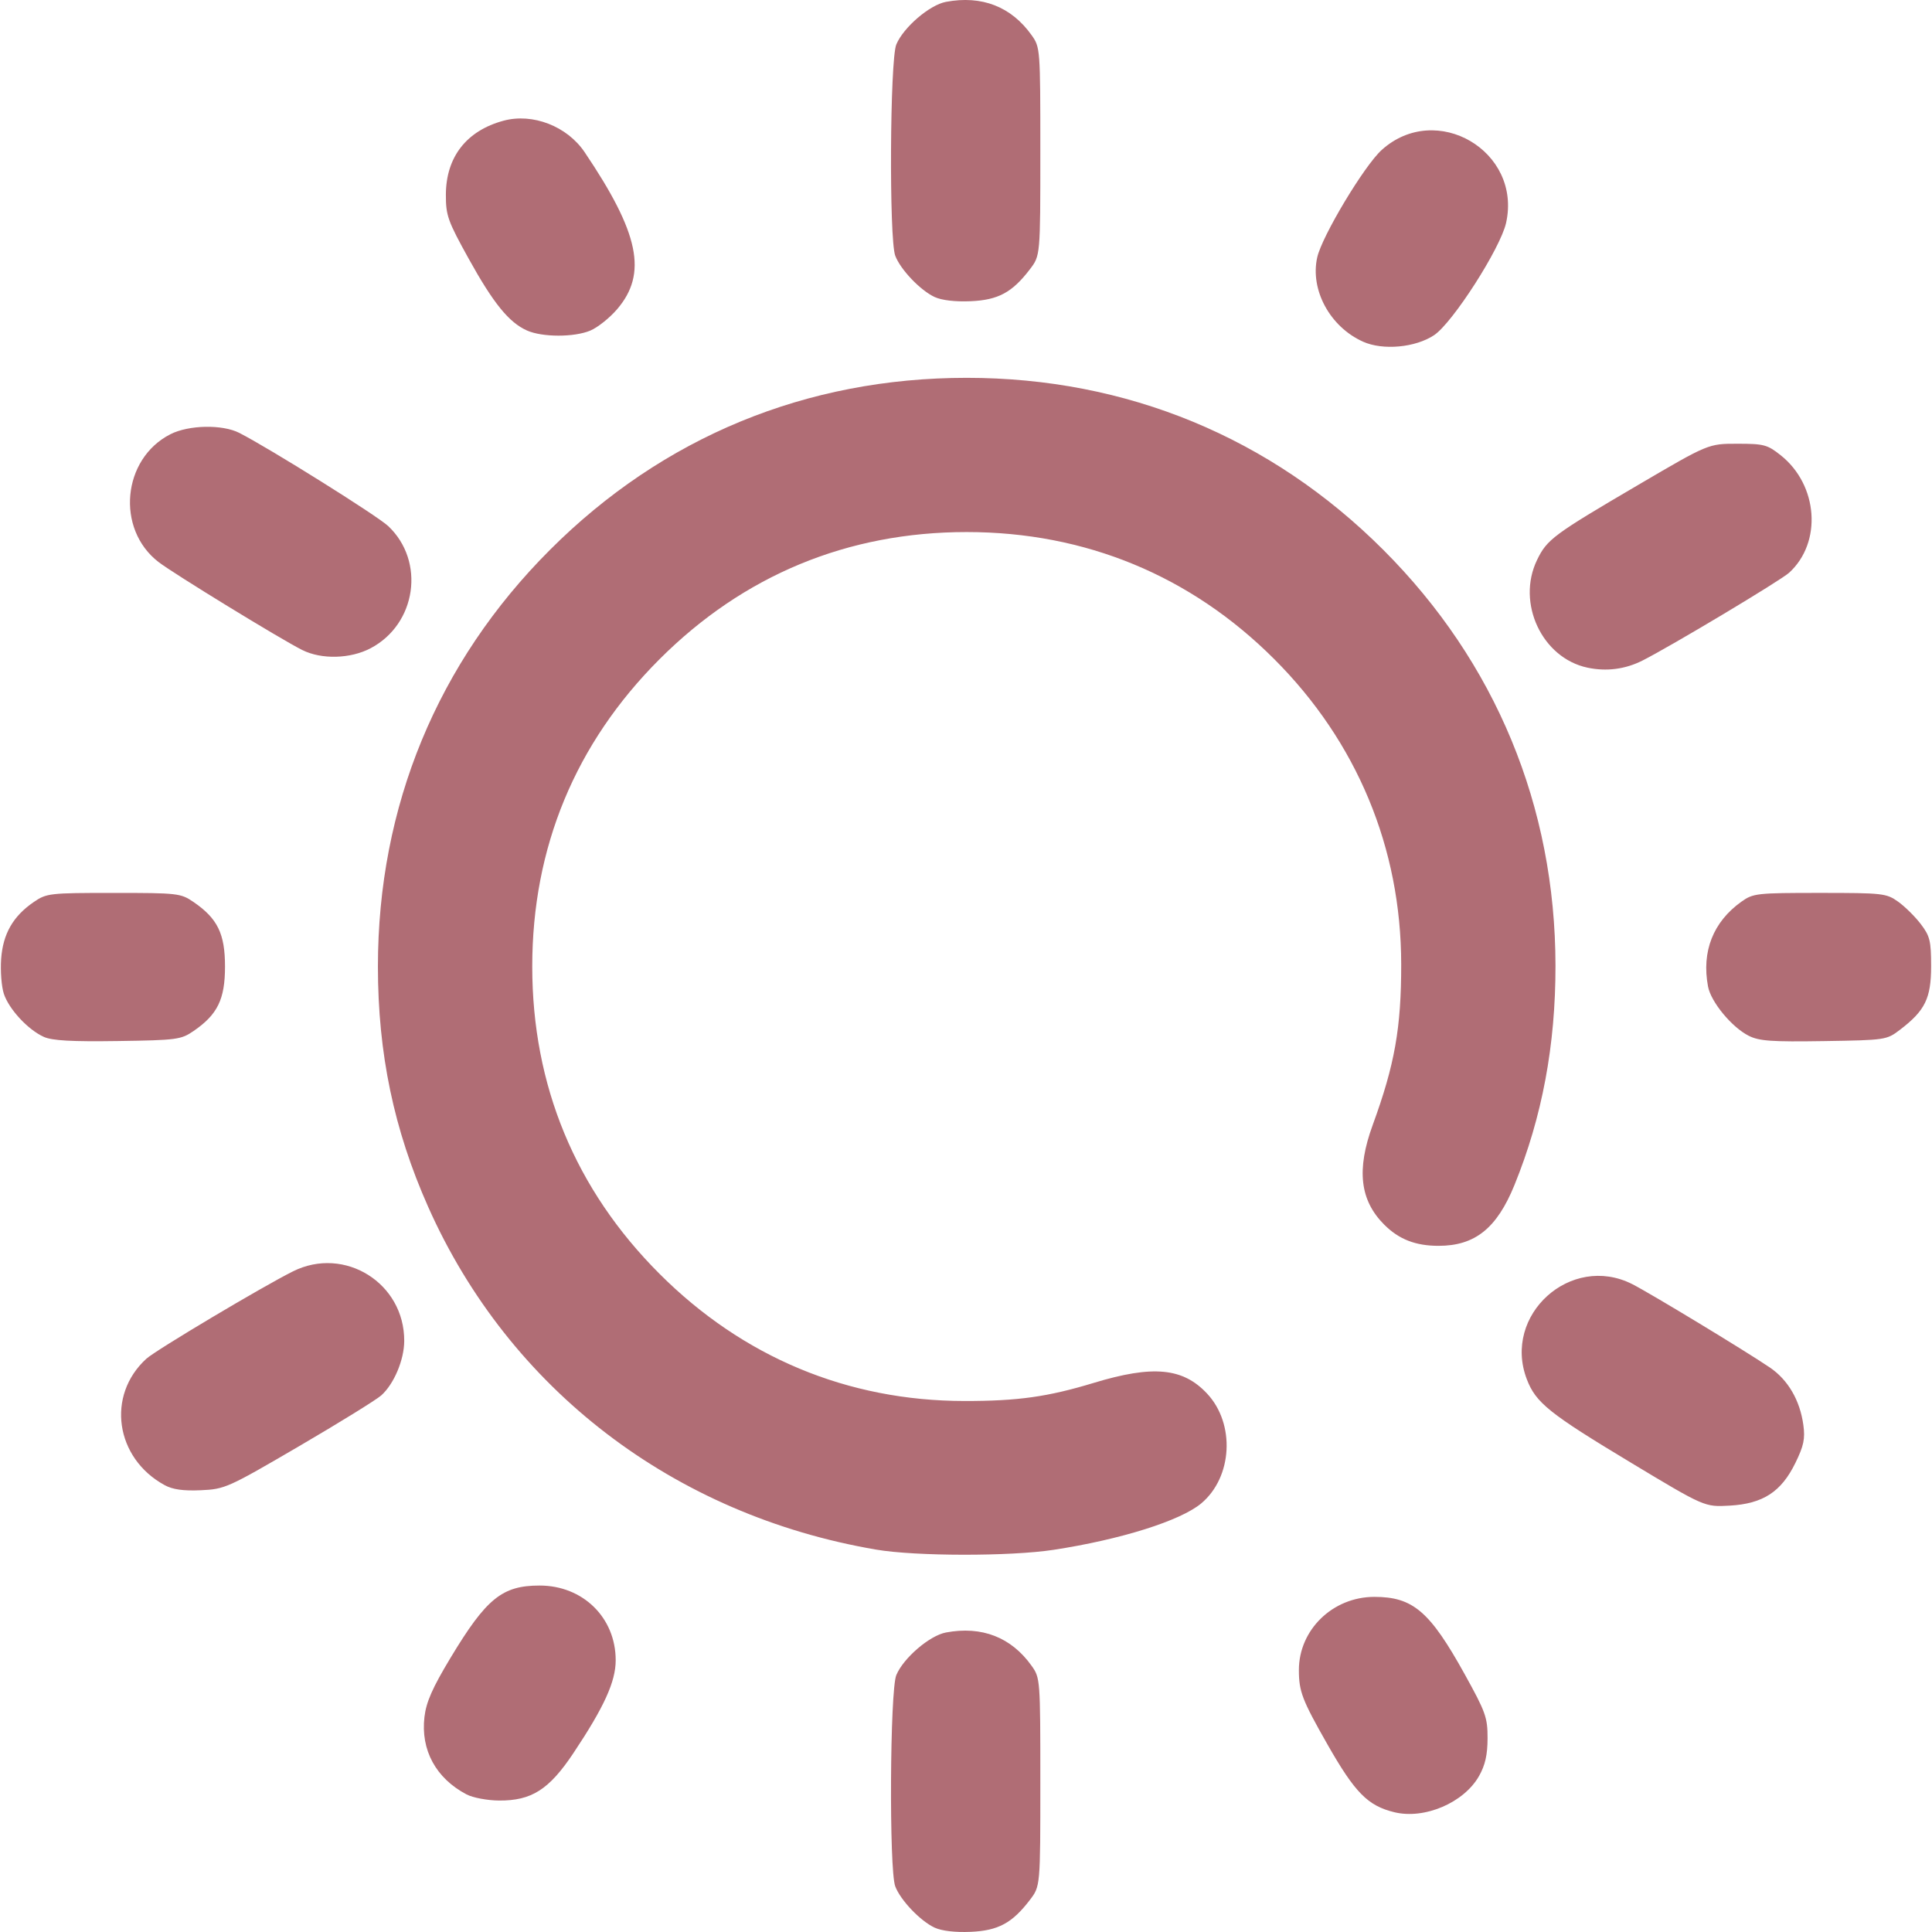
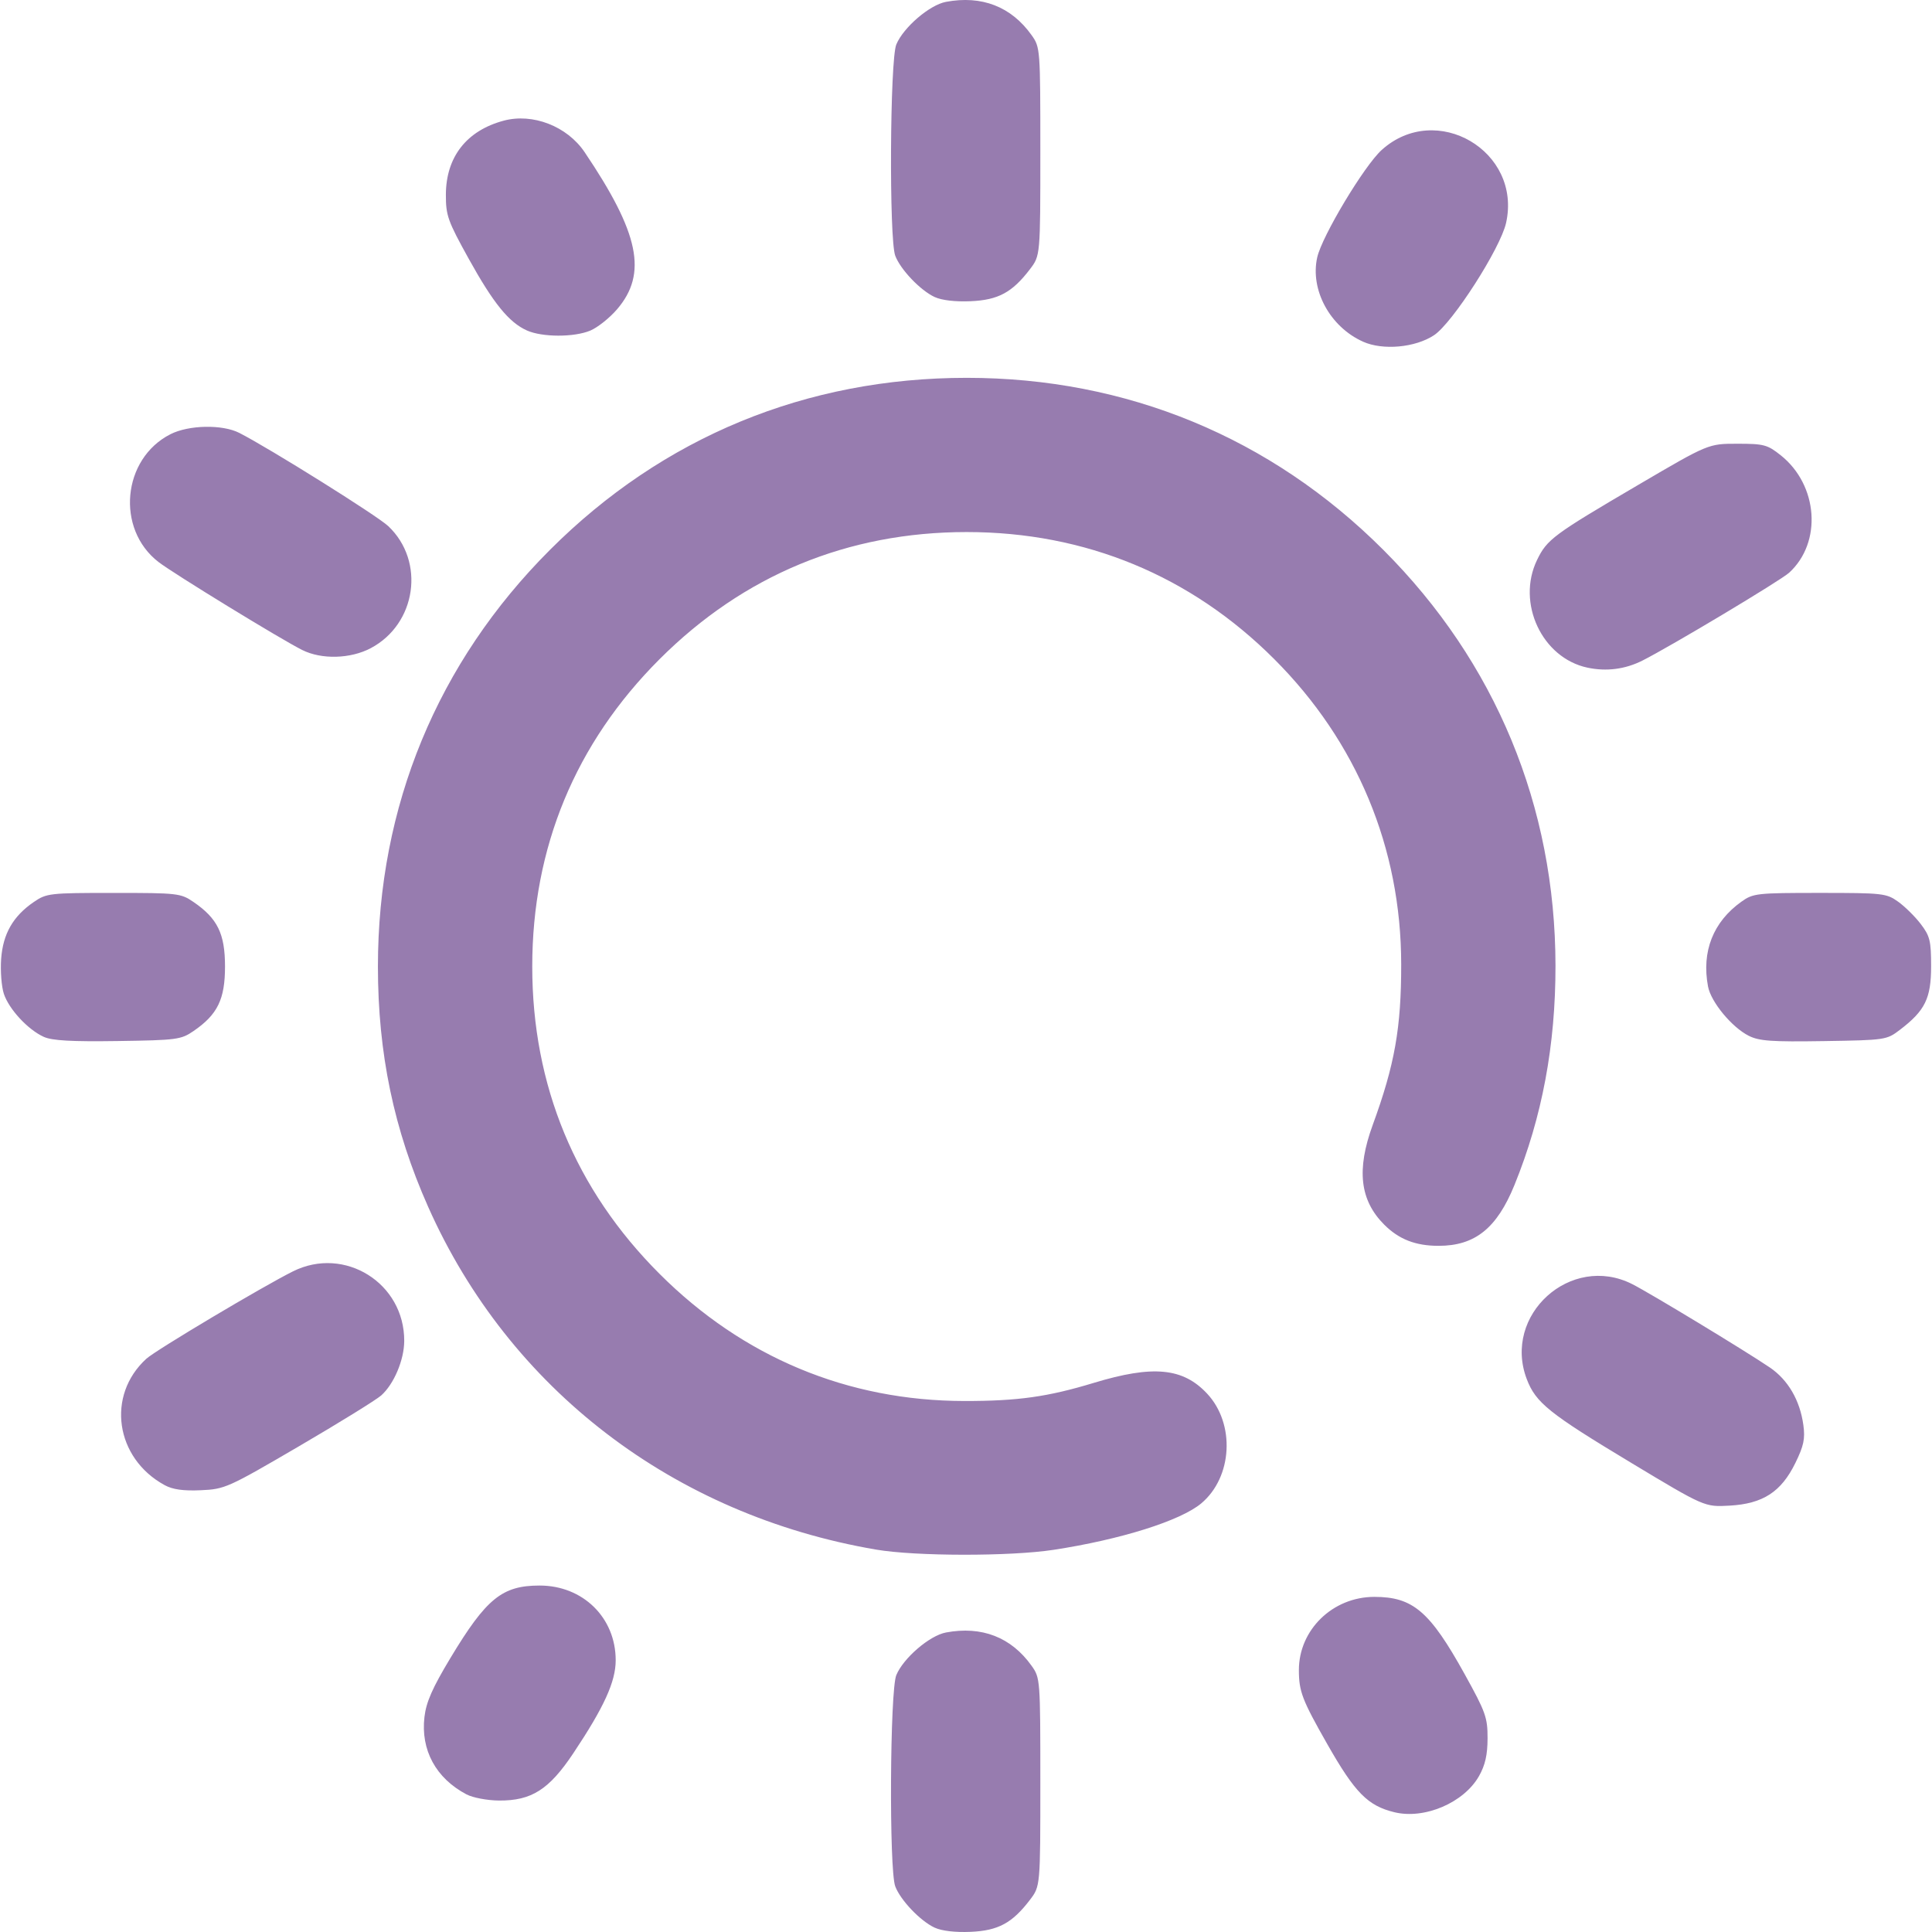
<svg xmlns="http://www.w3.org/2000/svg" xmlns:xlink="http://www.w3.org/1999/xlink" width="512" height="512" viewBox="0 0 135.467 135.467" version="1.1" id="svg1" xml:space="preserve">
  <defs id="defs1">
    <linearGradient id="linearGradient11">
-       <stop style="stop-color:#b06d75;stop-opacity:1;" offset="0" id="stop11" />
-       <stop style="stop-color:#b06d75;stop-opacity:1" offset="1" id="stop12" />
+       <stop style="stop-color:#977caf;stop-opacity:1;" offset="0" id="stop11" />
+       <stop style="stop-color:#977caf;stop-opacity:1" offset="1" id="stop12" />
    </linearGradient>
    <linearGradient xlink:href="#linearGradient11" id="linearGradient12" x1="32.192" y1="210.029" x2="133.183" y2="210.029" gradientUnits="userSpaceOnUse" />
  </defs>
  <g id="layer1" transform="matrix(0.9377842,0,0,0.9377842,-29.99041,-129.1272)">
    <path style="fill:url(#linearGradient12);fill-opacity:1" d="m 101.862,281.823 c -1.072,-0.499 -2.556,-2.055 -2.946,-3.09 -0.466,-1.237 -0.398,-14.652 0.081,-15.795 0.535,-1.279 2.489,-2.955 3.711,-3.184 2.678,-0.502 4.88,0.353 6.402,2.487 0.647,0.907 0.655,1.012 0.655,8.701 0,7.783 0,7.783 -0.775,8.8 -1.328,1.741 -2.373,2.305 -4.439,2.395 -1.144,0.05 -2.161,-0.069 -2.687,-0.314 z m 34.368,-8.631 c -1.983,-0.484 -2.941,-1.457 -5.002,-5.078 -1.887,-3.314 -2.131,-3.95 -2.131,-5.552 0,-3.014 2.534,-5.471 5.642,-5.471 2.886,0 4.151,1.083 6.753,5.779 1.571,2.836 1.716,3.241 1.712,4.798 -0.003,1.235 -0.178,2.006 -0.638,2.819 -1.132,1.999 -4.078,3.257 -6.335,2.705 z m -69.363,-1.329 c -2.296,-1.208 -3.444,-3.322 -3.15,-5.8 0.132,-1.115 0.598,-2.17 1.944,-4.406 2.68,-4.45 3.866,-5.413 6.666,-5.413 3.241,0 5.688,2.403 5.688,5.585 0,1.602 -0.866,3.503 -3.166,6.951 -1.816,2.722 -3.126,3.556 -5.557,3.539 -0.871,-0.006 -1.958,-0.211 -2.425,-0.457 z m 30.621,-18.306 c -15.134,-2.583 -27.434,-11.995 -33.497,-25.633 -2.562,-5.762 -3.754,-11.467 -3.754,-17.964 0,-11.973 4.444,-22.735 12.867,-31.157 8.434,-8.434 19.157,-12.859 31.157,-12.859 11.96,0 22.736,4.451 31.151,12.866 8.393,8.393 12.856,19.172 12.871,31.083 0.007,5.946 -0.998,11.318 -3.07,16.41 -1.315,3.23 -2.952,4.541 -5.672,4.541 -1.72,0 -2.966,-0.485 -4.063,-1.583 -1.821,-1.821 -2.085,-4.102 -0.863,-7.448 1.649,-4.513 2.136,-7.263 2.132,-12.025 -0.008,-8.699 -3.309,-16.629 -9.497,-22.817 -6.239,-6.239 -14.123,-9.496 -22.989,-9.496 -8.9,0 -16.684,3.223 -22.973,9.512 -6.289,6.289 -9.512,14.073 -9.512,22.973 0,8.9 3.223,16.684 9.512,22.973 6.238,6.238 14.068,9.505 22.801,9.513 3.989,0.004 6.224,-0.309 9.668,-1.354 4.433,-1.345 6.674,-1.132 8.482,0.806 2.108,2.26 1.897,6.235 -0.436,8.198 -1.545,1.3 -6.027,2.71 -11.051,3.478 -3.247,0.496 -10.311,0.487 -13.264,-0.017 z m 56.444,-6.495 c -6.123,-3.684 -7.122,-4.484 -7.794,-6.245 -1.834,-4.801 3.29,-9.43 7.876,-7.114 1.33,0.672 8.437,4.977 10.292,6.235 1.364,0.925 2.257,2.456 2.51,4.304 0.141,1.028 0.03,1.555 -0.598,2.838 -1.058,2.163 -2.424,3.049 -4.917,3.189 -1.866,0.105 -1.866,0.105 -7.369,-3.206 z m -109.643,1.674 c -3.696,-2.017 -4.375,-6.708 -1.366,-9.45 0.705,-0.643 8.682,-5.396 10.962,-6.533 3.862,-1.925 8.342,0.88 8.319,5.209 -0.007,1.416 -0.769,3.217 -1.72,4.067 -0.37,0.33 -3.139,2.042 -6.154,3.804 -5.317,3.107 -5.538,3.206 -7.338,3.285 -1.312,0.058 -2.104,-0.054 -2.702,-0.381 z M 35.257,215.221 c -1.182,-0.531 -2.608,-2.068 -2.989,-3.221 -0.176,-0.534 -0.267,-1.707 -0.202,-2.608 0.136,-1.878 0.89,-3.194 2.439,-4.255 0.957,-0.655 1.173,-0.68 5.973,-0.68 4.8,0 5.016,0.025 5.973,0.68 1.796,1.231 2.353,2.371 2.353,4.823 0,2.451 -0.556,3.591 -2.352,4.823 -0.937,0.643 -1.247,0.684 -5.67,0.749 -3.444,0.051 -4.902,-0.031 -5.525,-0.311 z m 127.48,-0.079 c -1.271,-0.64 -2.832,-2.529 -3.05,-3.692 -0.49,-2.614 0.383,-4.83 2.499,-6.339 0.876,-0.625 1.143,-0.655 5.857,-0.655 4.714,0 4.981,0.03 5.857,0.655 0.505,0.36 1.267,1.112 1.693,1.671 0.688,0.902 0.775,1.258 0.775,3.155 0,2.402 -0.448,3.317 -2.325,4.75 -1.002,0.765 -1.077,0.776 -5.695,0.849 -3.902,0.062 -4.834,-0.004 -5.611,-0.395 z m -12.063,-27.528 c -3.399,-0.721 -5.325,-4.837 -3.769,-8.053 0.746,-1.54 1.209,-1.884 7.591,-5.627 5.221,-3.062 5.221,-3.062 7.382,-3.062 1.986,0 2.249,0.07 3.246,0.863 2.801,2.229 3.108,6.517 0.628,8.782 -0.638,0.583 -8.872,5.513 -10.973,6.57 -1.287,0.648 -2.688,0.828 -4.105,0.527 z m -96.096,-1.319 c -1.602,-0.801 -9.628,-5.716 -10.75,-6.583 -3.198,-2.47 -2.71,-7.713 0.889,-9.549 1.372,-0.7 3.89,-0.749 5.159,-0.1 2.264,1.157 10.31,6.192 11.13,6.965 2.788,2.629 2.114,7.324 -1.311,9.132 -1.516,0.8 -3.674,0.857 -5.118,0.134 z m 79.316,-23.054 c -2.469,-1.106 -3.972,-3.873 -3.426,-6.304 0.358,-1.592 3.513,-6.849 4.819,-8.029 4.075,-3.681 10.498,0.083 9.302,5.452 -0.424,1.903 -4.001,7.48 -5.387,8.397 -1.402,0.928 -3.826,1.149 -5.308,0.485 z m -62.512,-0.836 c -1.346,-0.599 -2.51,-2.031 -4.352,-5.356 -1.571,-2.836 -1.716,-3.241 -1.712,-4.798 0.008,-2.818 1.544,-4.787 4.316,-5.533 2.177,-0.586 4.748,0.412 6.056,2.35 4.091,6.063 4.715,9.079 2.431,11.747 -0.557,0.651 -1.46,1.37 -2.006,1.598 -1.212,0.506 -3.587,0.502 -4.734,-0.008 z m 30.48,-2.503 c -1.072,-0.499 -2.556,-2.055 -2.946,-3.09 -0.466,-1.237 -0.398,-14.652 0.081,-15.795 0.535,-1.279 2.489,-2.955 3.711,-3.184 2.678,-0.502 4.88,0.353 6.402,2.487 0.647,0.907 0.655,1.012 0.655,8.701 0,7.783 0,7.783 -0.775,8.8 -1.328,1.741 -2.373,2.305 -4.439,2.395 -1.144,0.05 -2.161,-0.069 -2.687,-0.314 z" id="path11" />
  </g>
</svg>
